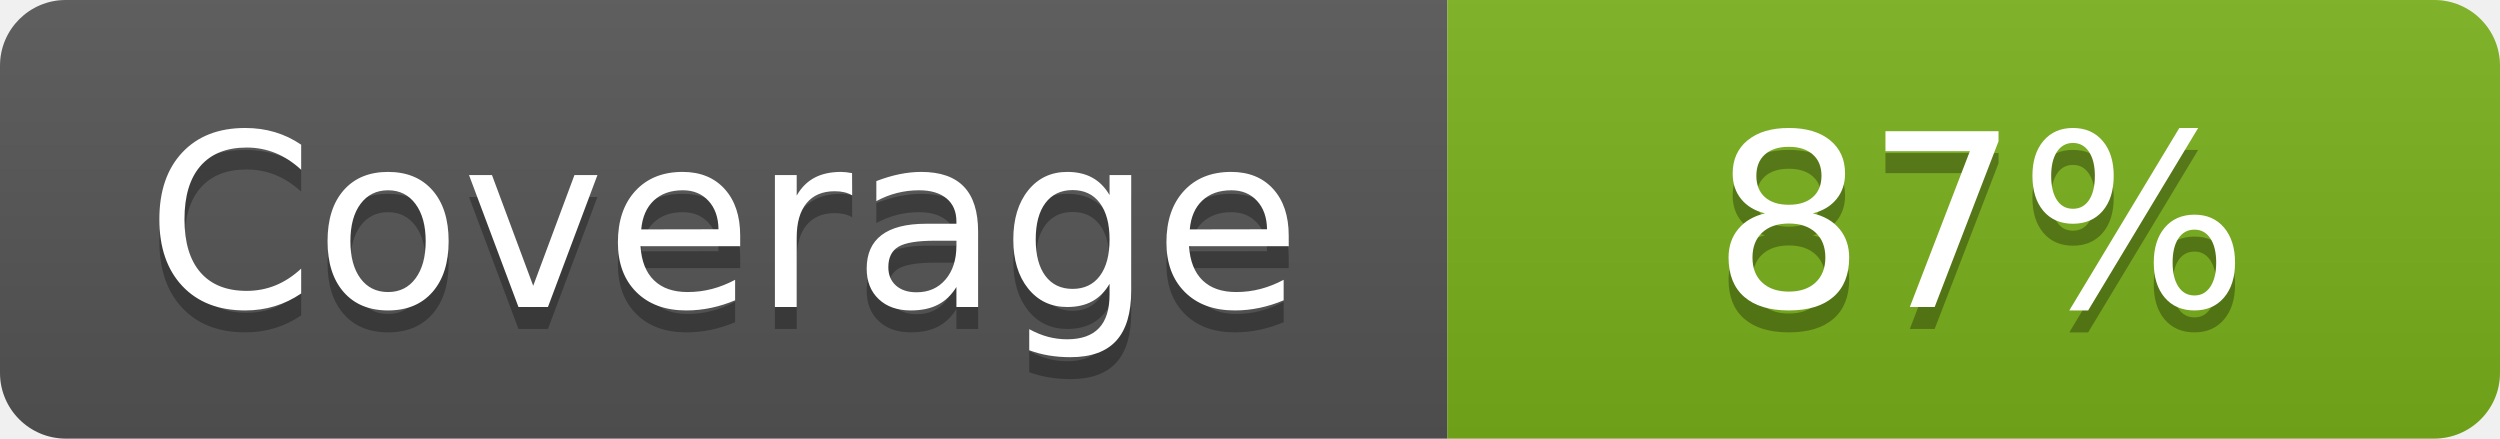
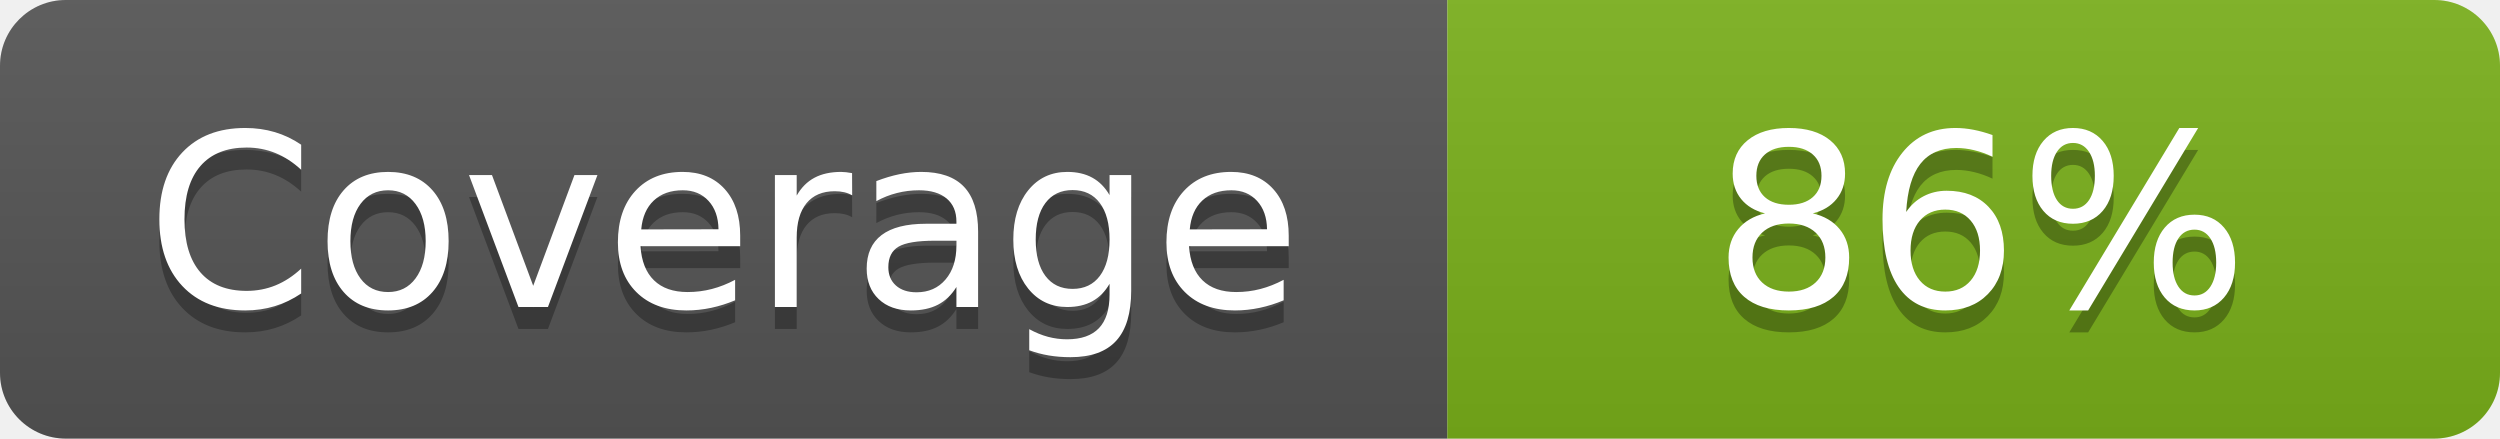
- <svg xmlns="http://www.w3.org/2000/svg" width="114" height="20" role="img" aria-label="Coverage: 87%">
+ <svg xmlns="http://www.w3.org/2000/svg" width="114" height="20" role="img" aria-label="Coverage: 86%">
  <linearGradient id="s" x2="0" y2="100%">
    <stop offset="0" stop-color="#bbb" stop-opacity=".1" />
    <stop offset="1" stop-opacity=".1" />
  </linearGradient>
  <clipPath id="r">
    <rect width="114" height="20" rx="3" fill="#fff" />
  </clipPath>
  <g clip-path="url(#r)">
    <rect width="66" height="20" fill="#555" />
    <rect x="66" width="48" height="20" fill="#7BB11B" />
    <rect width="114" height="20" fill="url(#s)" />
  </g>
  <g fill="#fff" text-anchor="middle" font-family="Verdana,Geneva,DejaVu Sans,sans-serif" text-rendering="geometricPrecision" font-size="110">
    <text aria-hidden="true" x="330" y="150" fill="#010101" fill-opacity=".3" transform="scale(.1)">Coverage</text>
    <text x="330" y="140" transform="scale(.1)" fill="#fff">Coverage</text>
-     <text aria-hidden="true" x="903" y="150" fill="#010101" fill-opacity=".3" transform="scale(.1)">87%</text>
-     <text x="903" y="140" transform="scale(.1)" fill="#fff">87%</text>
+     <text aria-hidden="true" x="903" y="150" fill="#010101" fill-opacity=".3" transform="scale(.1)">86%</text>
+     <text x="903" y="140" transform="scale(.1)" fill="#fff">86%</text>
  </g>
</svg>
